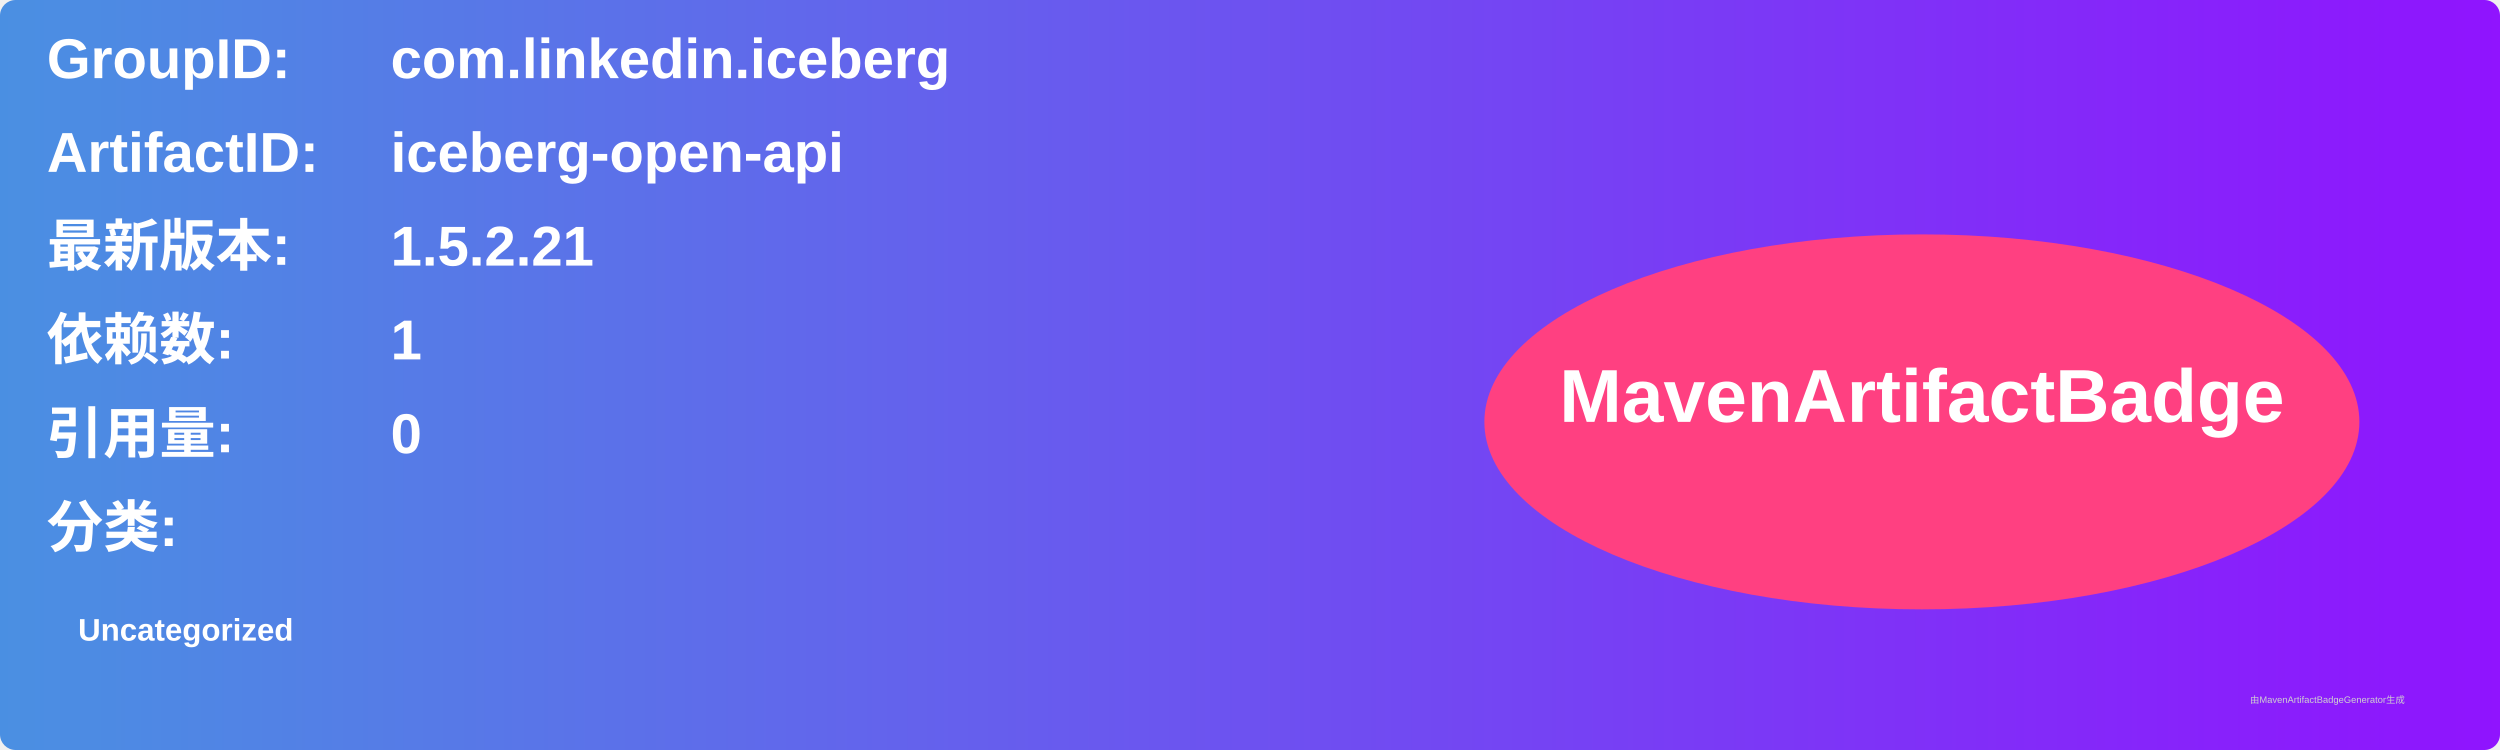
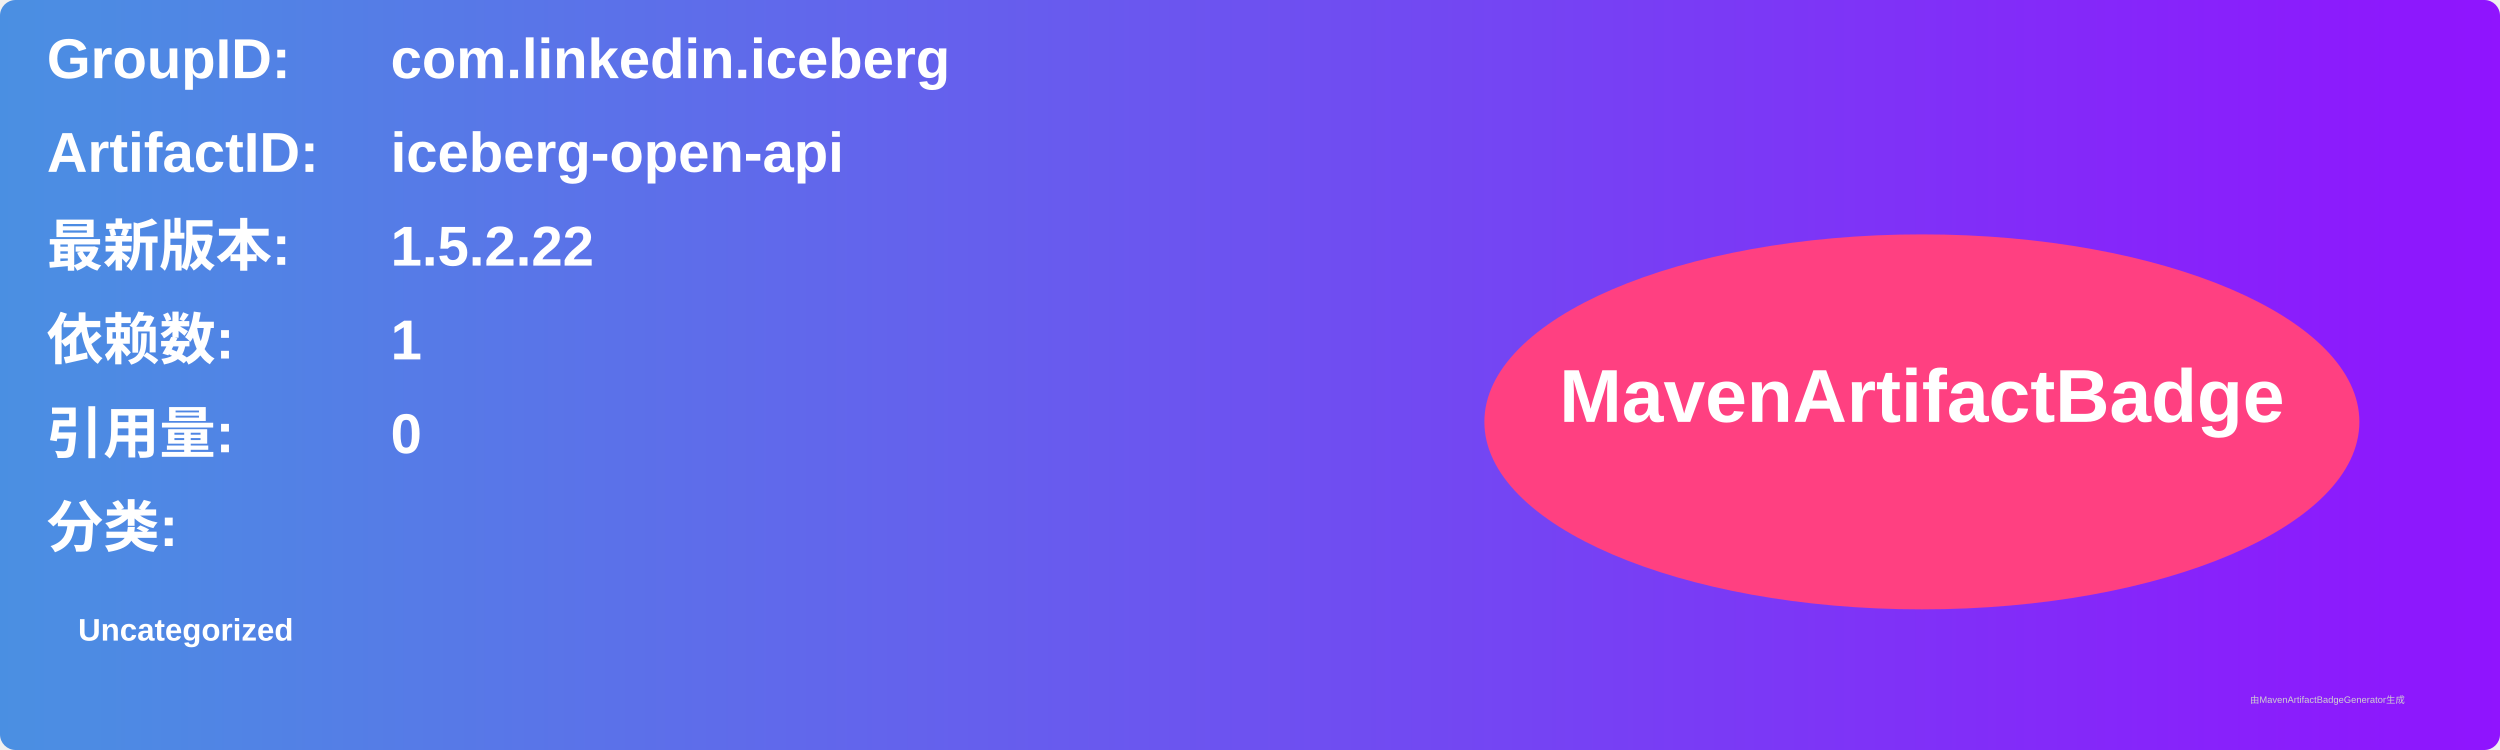
<svg xmlns="http://www.w3.org/2000/svg" width="800" height="240" viewBox="0 0 800 240">
  <linearGradient id="grad" x1="0%" y1="0%" x2="100%" y2="0%">
    <stop offset="0%" stop-color="#4a90e2" />
    <stop offset="100%" stop-color="#9013fe" />
  </linearGradient>
  <rect width="100%" height="100%" rx="5" ry="5" fill="url(#grad)" />
  <g transform="translate(15, 15)">
    <text x="0" y="10" font-family="Arial" font-size="18" fill="white" font-weight="bold" width="260">GroupID:</text>
    <text x="110" y="10" font-family="Arial" font-size="18" fill="white" font-weight="bold" width="460">com.linkedin.iceberg</text>
    <text x="0" y="40" font-family="Arial" font-size="18" fill="white" font-weight="bold" width="260">ArtifactID:</text>
    <text x="110" y="40" font-family="Arial" font-size="18" fill="white" font-weight="bold" width="460">iceberg-open-api</text>
    <text x="0" y="70" font-family="Arial" font-size="18" fill="white" font-weight="bold">最新版本:</text>
    <text x="110" y="70" font-family="Arial" font-size="18" fill="white" font-weight="bold">
-       <tspan font-weight="bold">1.5.2.21</tspan>
+       <tspan font-weight="bold">1.5.2.22</tspan>
    </text>
    <text x="0" y="100" font-family="Arial" font-size="18" fill="white" font-weight="bold">依赖数: </text>
    <text x="110" y="100" font-family="Arial" font-size="18" fill="white">
      <tspan font-weight="bold">1</tspan>
    </text>
    <text x="0" y="130" font-family="Arial" font-size="18" fill="white" font-weight="bold">引用量: </text>
    <text x="110" y="130" font-family="Arial" font-size="18" fill="white">
      <tspan font-weight="bold">0</tspan>
    </text>
    <text x="0" y="160" font-family="Arial" font-size="18" fill="white" font-weight="bold">分类:</text>
    <text x="10" y="190" font-family="Arial" font-size="10" fill="white">
      <tspan font-weight="bold">Uncategorized</tspan>
    </text>
    <ellipse cx="600" cy="120" rx="140" ry="60" fill="#ff4081" />
    <text x="600" y="120" text-anchor="middle" font-family="Arial" font-size="24" fill="white" font-weight="bold">MavenArtifactBadge</text>
  </g>
  <text x="720" y="225" font-family="Arial" font-size="3" fill="#d0d0d0">由MavenArtifactBadgeGenerator生成</text>
</svg>
